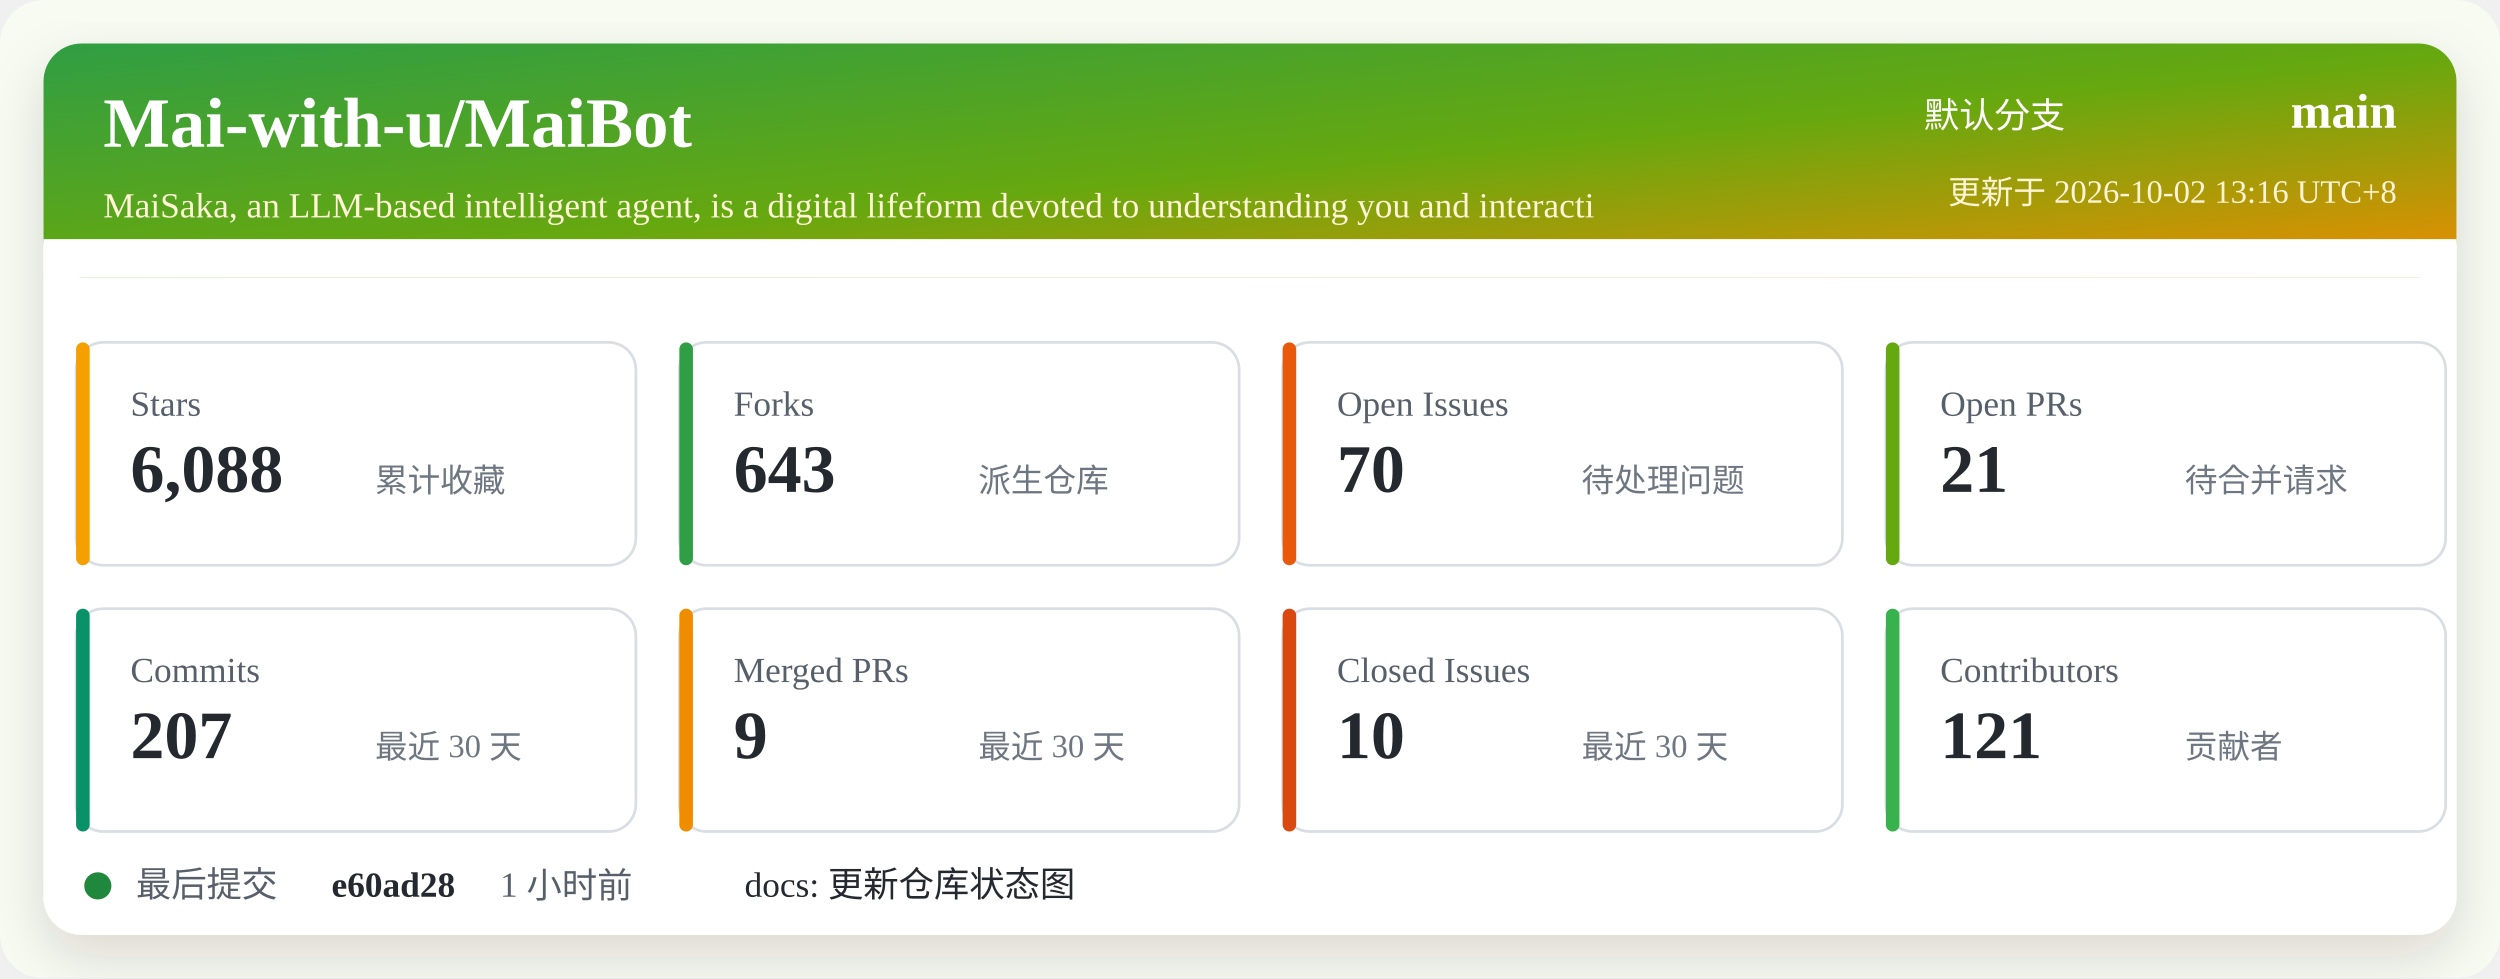
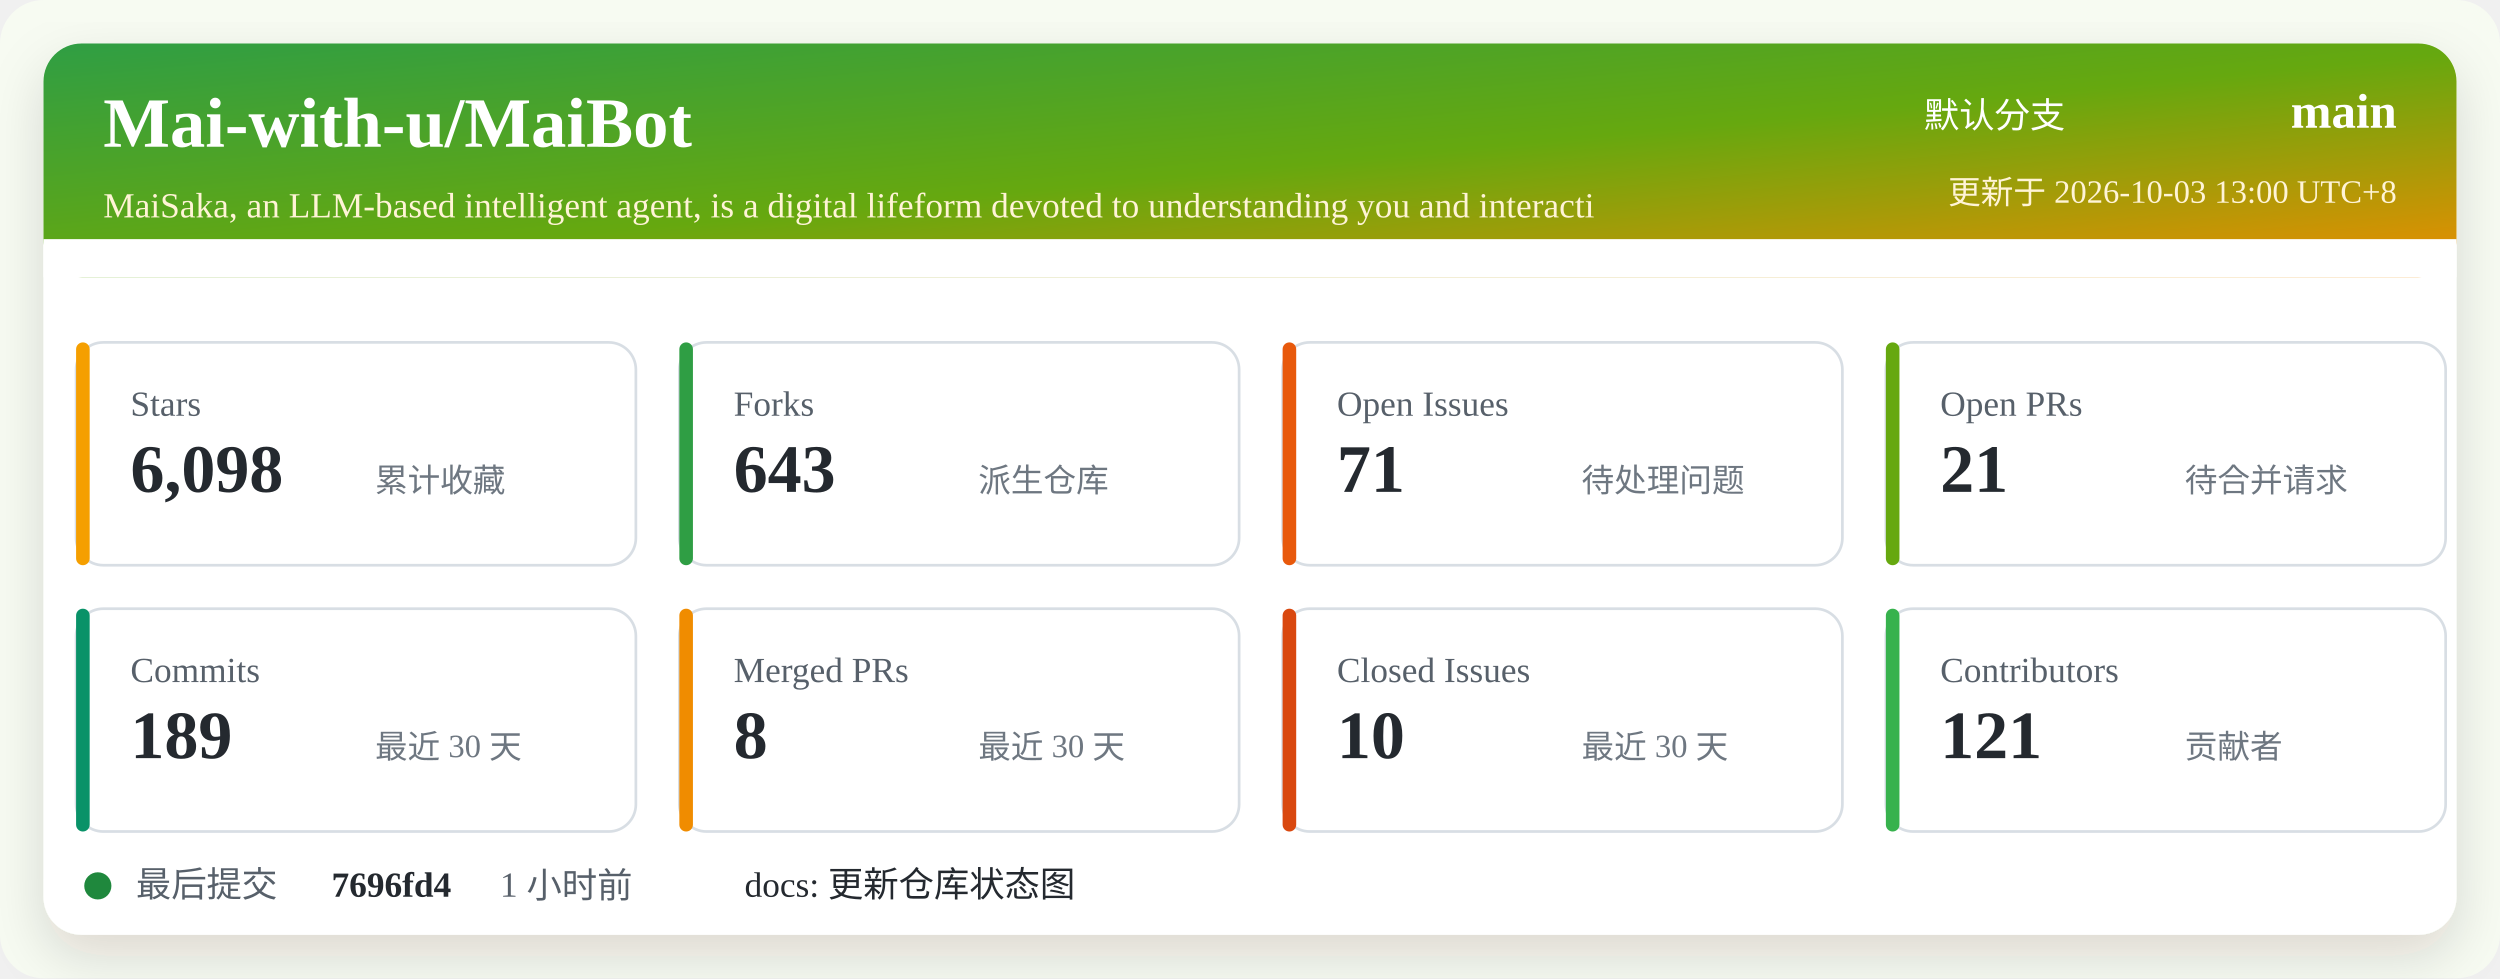
<svg xmlns="http://www.w3.org/2000/svg" width="920" height="360" viewBox="0 0 920 360" role="img" aria-labelledby="title desc">
  <defs>
    <linearGradient id="header" x1="0" x2="1" y1="0" y2="1">
      <stop offset="0%" stop-color="#2f9e44" />
      <stop offset="52%" stop-color="#66a80f" />
      <stop offset="100%" stop-color="#f08c00" />
    </linearGradient>
    <filter id="shadow" x="-5%" y="-5%" width="110%" height="110%">
      <feDropShadow dx="0" dy="8" stdDeviation="10" flood-color="#2b2318" flood-opacity="0.14" />
    </filter>
  </defs>
  <rect width="920" height="360" rx="16" fill="#f7fbf2" />
  <rect x="16" y="16" width="888" height="328" rx="14" fill="#ffffff" filter="url(#shadow)" />
  <rect x="16" y="16" width="888" height="86" rx="14" fill="url(#header)" />
  <path d="M16 88 H904 V102 H16 Z" fill="#ffffff" />
  <text x="38" y="54" fill="#ffffff" font-size="26" font-weight="700">Mai-with-u/MaiBot</text>
  <text x="38" y="80" fill="#fff4d6" font-size="13">MaiSaka, an LLM-based intelligent agent, is a digital lifeform devoted to understanding you and interacti</text>
  <text x="760" y="47" fill="#ffffff" font-size="13" text-anchor="end">默认分支</text>
  <text x="882" y="47" fill="#ffffff" font-size="18" font-weight="700" text-anchor="end">main</text>
-   <text x="882" y="75" fill="#fff4d6" font-size="12" text-anchor="end">更新于 2026-10-02 13:16 UTC+8</text>
+   <text x="882" y="75" fill="#fff4d6" font-size="12" text-anchor="end">更新于 2026-10-03 13:00 UTC+8</text>
  <g transform="translate(28 126)">
    <rect width="206" height="82" rx="10" fill="#ffffff" stroke="#d8dee4" />
    <rect x="0" y="0" width="5" height="82" rx="2.5" fill="#f59f00" />
    <text x="20" y="27" fill="#57606a" font-size="13">Stars</text>
-     <text x="20" y="55" fill="#24292f" font-size="25" font-weight="700">6,088</text>
+     <text x="20" y="55" fill="#24292f" font-size="25" font-weight="700">6,098</text>
    <text x="110" y="55" fill="#6e7781" font-size="12">累计收藏</text>
  </g>
  <g transform="translate(250 126)">
    <rect width="206" height="82" rx="10" fill="#ffffff" stroke="#d8dee4" />
    <rect x="0" y="0" width="5" height="82" rx="2.5" fill="#2f9e44" />
    <text x="20" y="27" fill="#57606a" font-size="13">Forks</text>
    <text x="20" y="55" fill="#24292f" font-size="25" font-weight="700">643</text>
    <text x="110" y="55" fill="#6e7781" font-size="12">派生仓库</text>
  </g>
  <g transform="translate(472 126)">
    <rect width="206" height="82" rx="10" fill="#ffffff" stroke="#d8dee4" />
    <rect x="0" y="0" width="5" height="82" rx="2.5" fill="#e8590c" />
    <text x="20" y="27" fill="#57606a" font-size="13">Open Issues</text>
-     <text x="20" y="55" fill="#24292f" font-size="25" font-weight="700">70</text>
+     <text x="20" y="55" fill="#24292f" font-size="25" font-weight="700">71</text>
    <text x="110" y="55" fill="#6e7781" font-size="12">待处理问题</text>
  </g>
  <g transform="translate(694 126)">
    <rect width="206" height="82" rx="10" fill="#ffffff" stroke="#d8dee4" />
    <rect x="0" y="0" width="5" height="82" rx="2.5" fill="#66a80f" />
    <text x="20" y="27" fill="#57606a" font-size="13">Open PRs</text>
    <text x="20" y="55" fill="#24292f" font-size="25" font-weight="700">21</text>
    <text x="110" y="55" fill="#6e7781" font-size="12">待合并请求</text>
  </g>
  <g transform="translate(28 224)">
    <rect width="206" height="82" rx="10" fill="#ffffff" stroke="#d8dee4" />
    <rect x="0" y="0" width="5" height="82" rx="2.5" fill="#099268" />
    <text x="20" y="27" fill="#57606a" font-size="13">Commits</text>
-     <text x="20" y="55" fill="#24292f" font-size="25" font-weight="700">207</text>
+     <text x="20" y="55" fill="#24292f" font-size="25" font-weight="700">189</text>
    <text x="110" y="55" fill="#6e7781" font-size="12">最近 30 天</text>
  </g>
  <g transform="translate(250 224)">
    <rect width="206" height="82" rx="10" fill="#ffffff" stroke="#d8dee4" />
    <rect x="0" y="0" width="5" height="82" rx="2.5" fill="#f08c00" />
    <text x="20" y="27" fill="#57606a" font-size="13">Merged PRs</text>
-     <text x="20" y="55" fill="#24292f" font-size="25" font-weight="700">9</text>
+     <text x="20" y="55" fill="#24292f" font-size="25" font-weight="700">8</text>
    <text x="110" y="55" fill="#6e7781" font-size="12">最近 30 天</text>
  </g>
  <g transform="translate(472 224)">
    <rect width="206" height="82" rx="10" fill="#ffffff" stroke="#d8dee4" />
    <rect x="0" y="0" width="5" height="82" rx="2.5" fill="#d9480f" />
    <text x="20" y="27" fill="#57606a" font-size="13">Closed Issues</text>
    <text x="20" y="55" fill="#24292f" font-size="25" font-weight="700">10</text>
    <text x="110" y="55" fill="#6e7781" font-size="12">最近 30 天</text>
  </g>
  <g transform="translate(694 224)">
    <rect width="206" height="82" rx="10" fill="#ffffff" stroke="#d8dee4" />
    <rect x="0" y="0" width="5" height="82" rx="2.5" fill="#37b24d" />
    <text x="20" y="27" fill="#57606a" font-size="13">Contributors</text>
    <text x="20" y="55" fill="#24292f" font-size="25" font-weight="700">121</text>
    <text x="110" y="55" fill="#6e7781" font-size="12">贡献者</text>
  </g>
  <g transform="translate(28 318)">
    <circle cx="8" cy="8" r="5" fill="#1f883d" />
    <text x="22" y="12" fill="#57606a" font-size="13">最后提交</text>
-     <text x="94" y="12" fill="#24292f" font-size="13" font-weight="700">e60ad28</text>
+     <text x="94" y="12" fill="#24292f" font-size="13" font-weight="700">7696fd4</text>
    <text x="156" y="12" fill="#57606a" font-size="13">1 小时前</text>
    <text x="246" y="12" fill="#24292f" font-size="13">docs: 更新仓库状态图</text>
  </g>
</svg>
